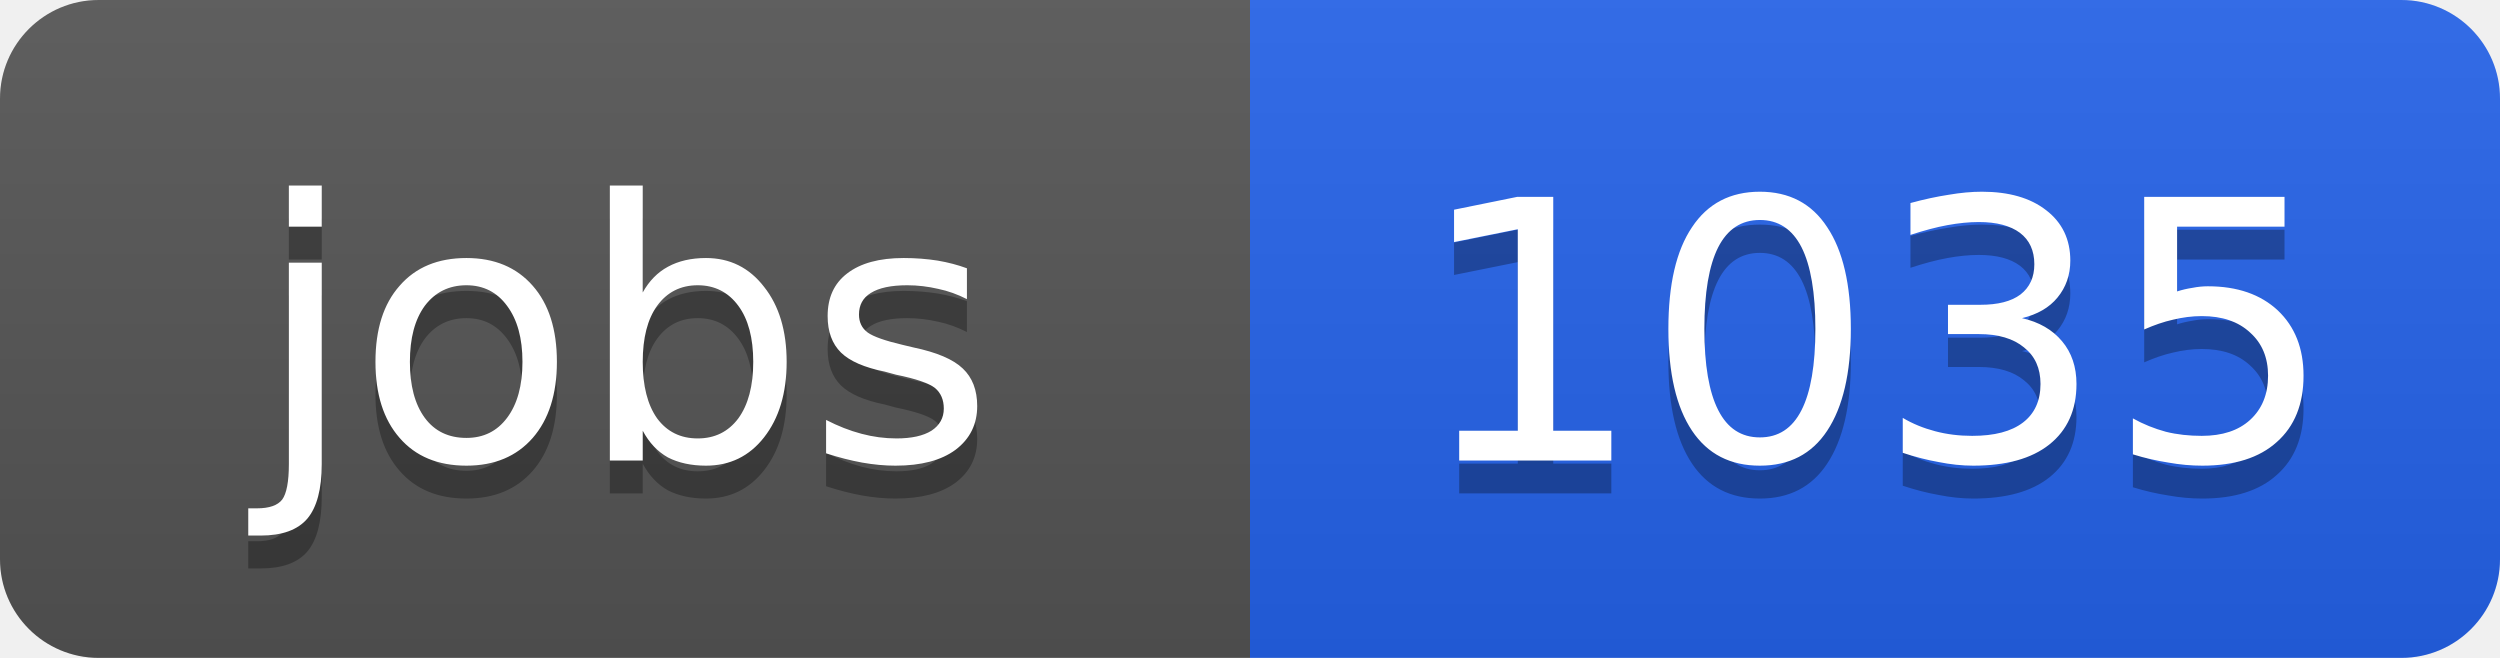
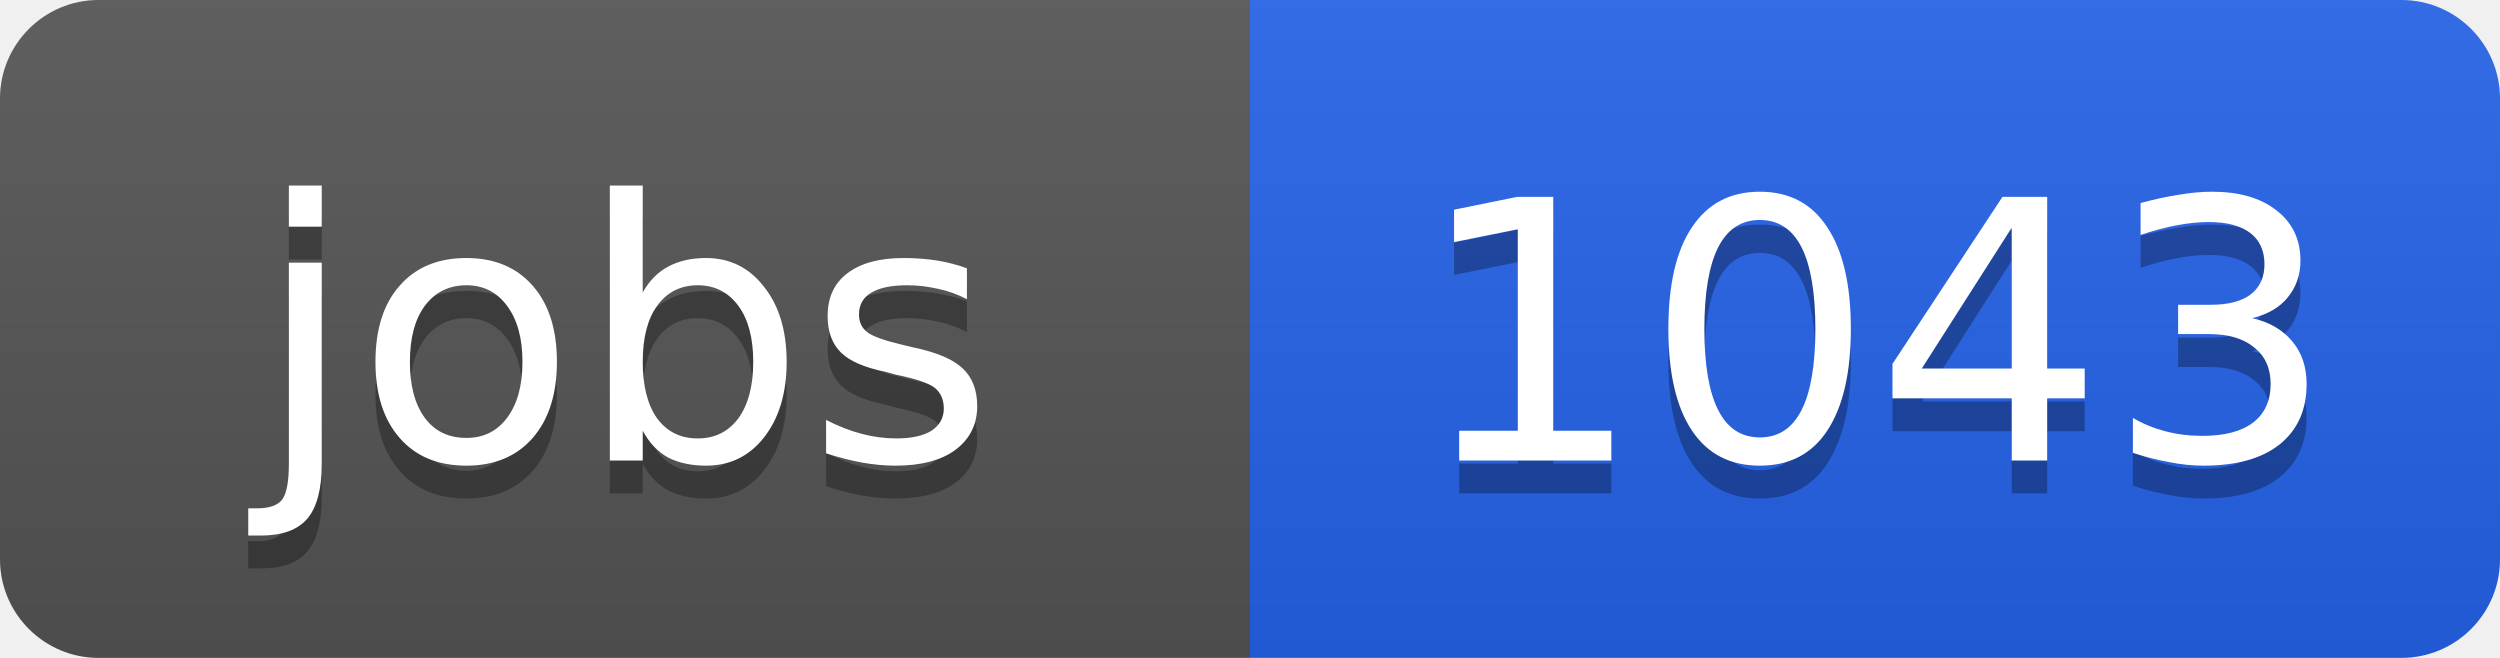
<svg xmlns="http://www.w3.org/2000/svg" width="76" height="20">
  <linearGradient id="b" x2="0" y2="100%">
    <stop offset="0" stop-color="#bbb" stop-opacity=".1" />
    <stop offset="1" stop-opacity=".1" />
  </linearGradient>
  <clipPath id="a">
    <rect width="76" height="20" rx="3" fill="#fff" />
  </clipPath>
  <g clip-path="url(#a)">
    <path fill="#555" d="M0 0h38v20H0z" />
    <path fill="#2563eb" d="M38 0h38v20H38z" />
    <path fill="url(#b)" d="M0 0h76v20H0z" />
  </g>
  <g fill="#fff" text-anchor="middle" font-family="DejaVu Sans,Verdana,Geneva,sans-serif" font-size="11">
    <text x="19" y="15" fill="#010101" fill-opacity=".3">jobs</text>
    <text x="19" y="14">jobs</text>
-     <text x="57" y="15" fill="#010101" fill-opacity=".3">1035</text>
-     <text x="57" y="14">1035</text>
+     <text x="57" y="15" fill="#010101" fill-opacity=".3">1043</text>
+     <text x="57" y="14">1043</text>
  </g>
</svg>
